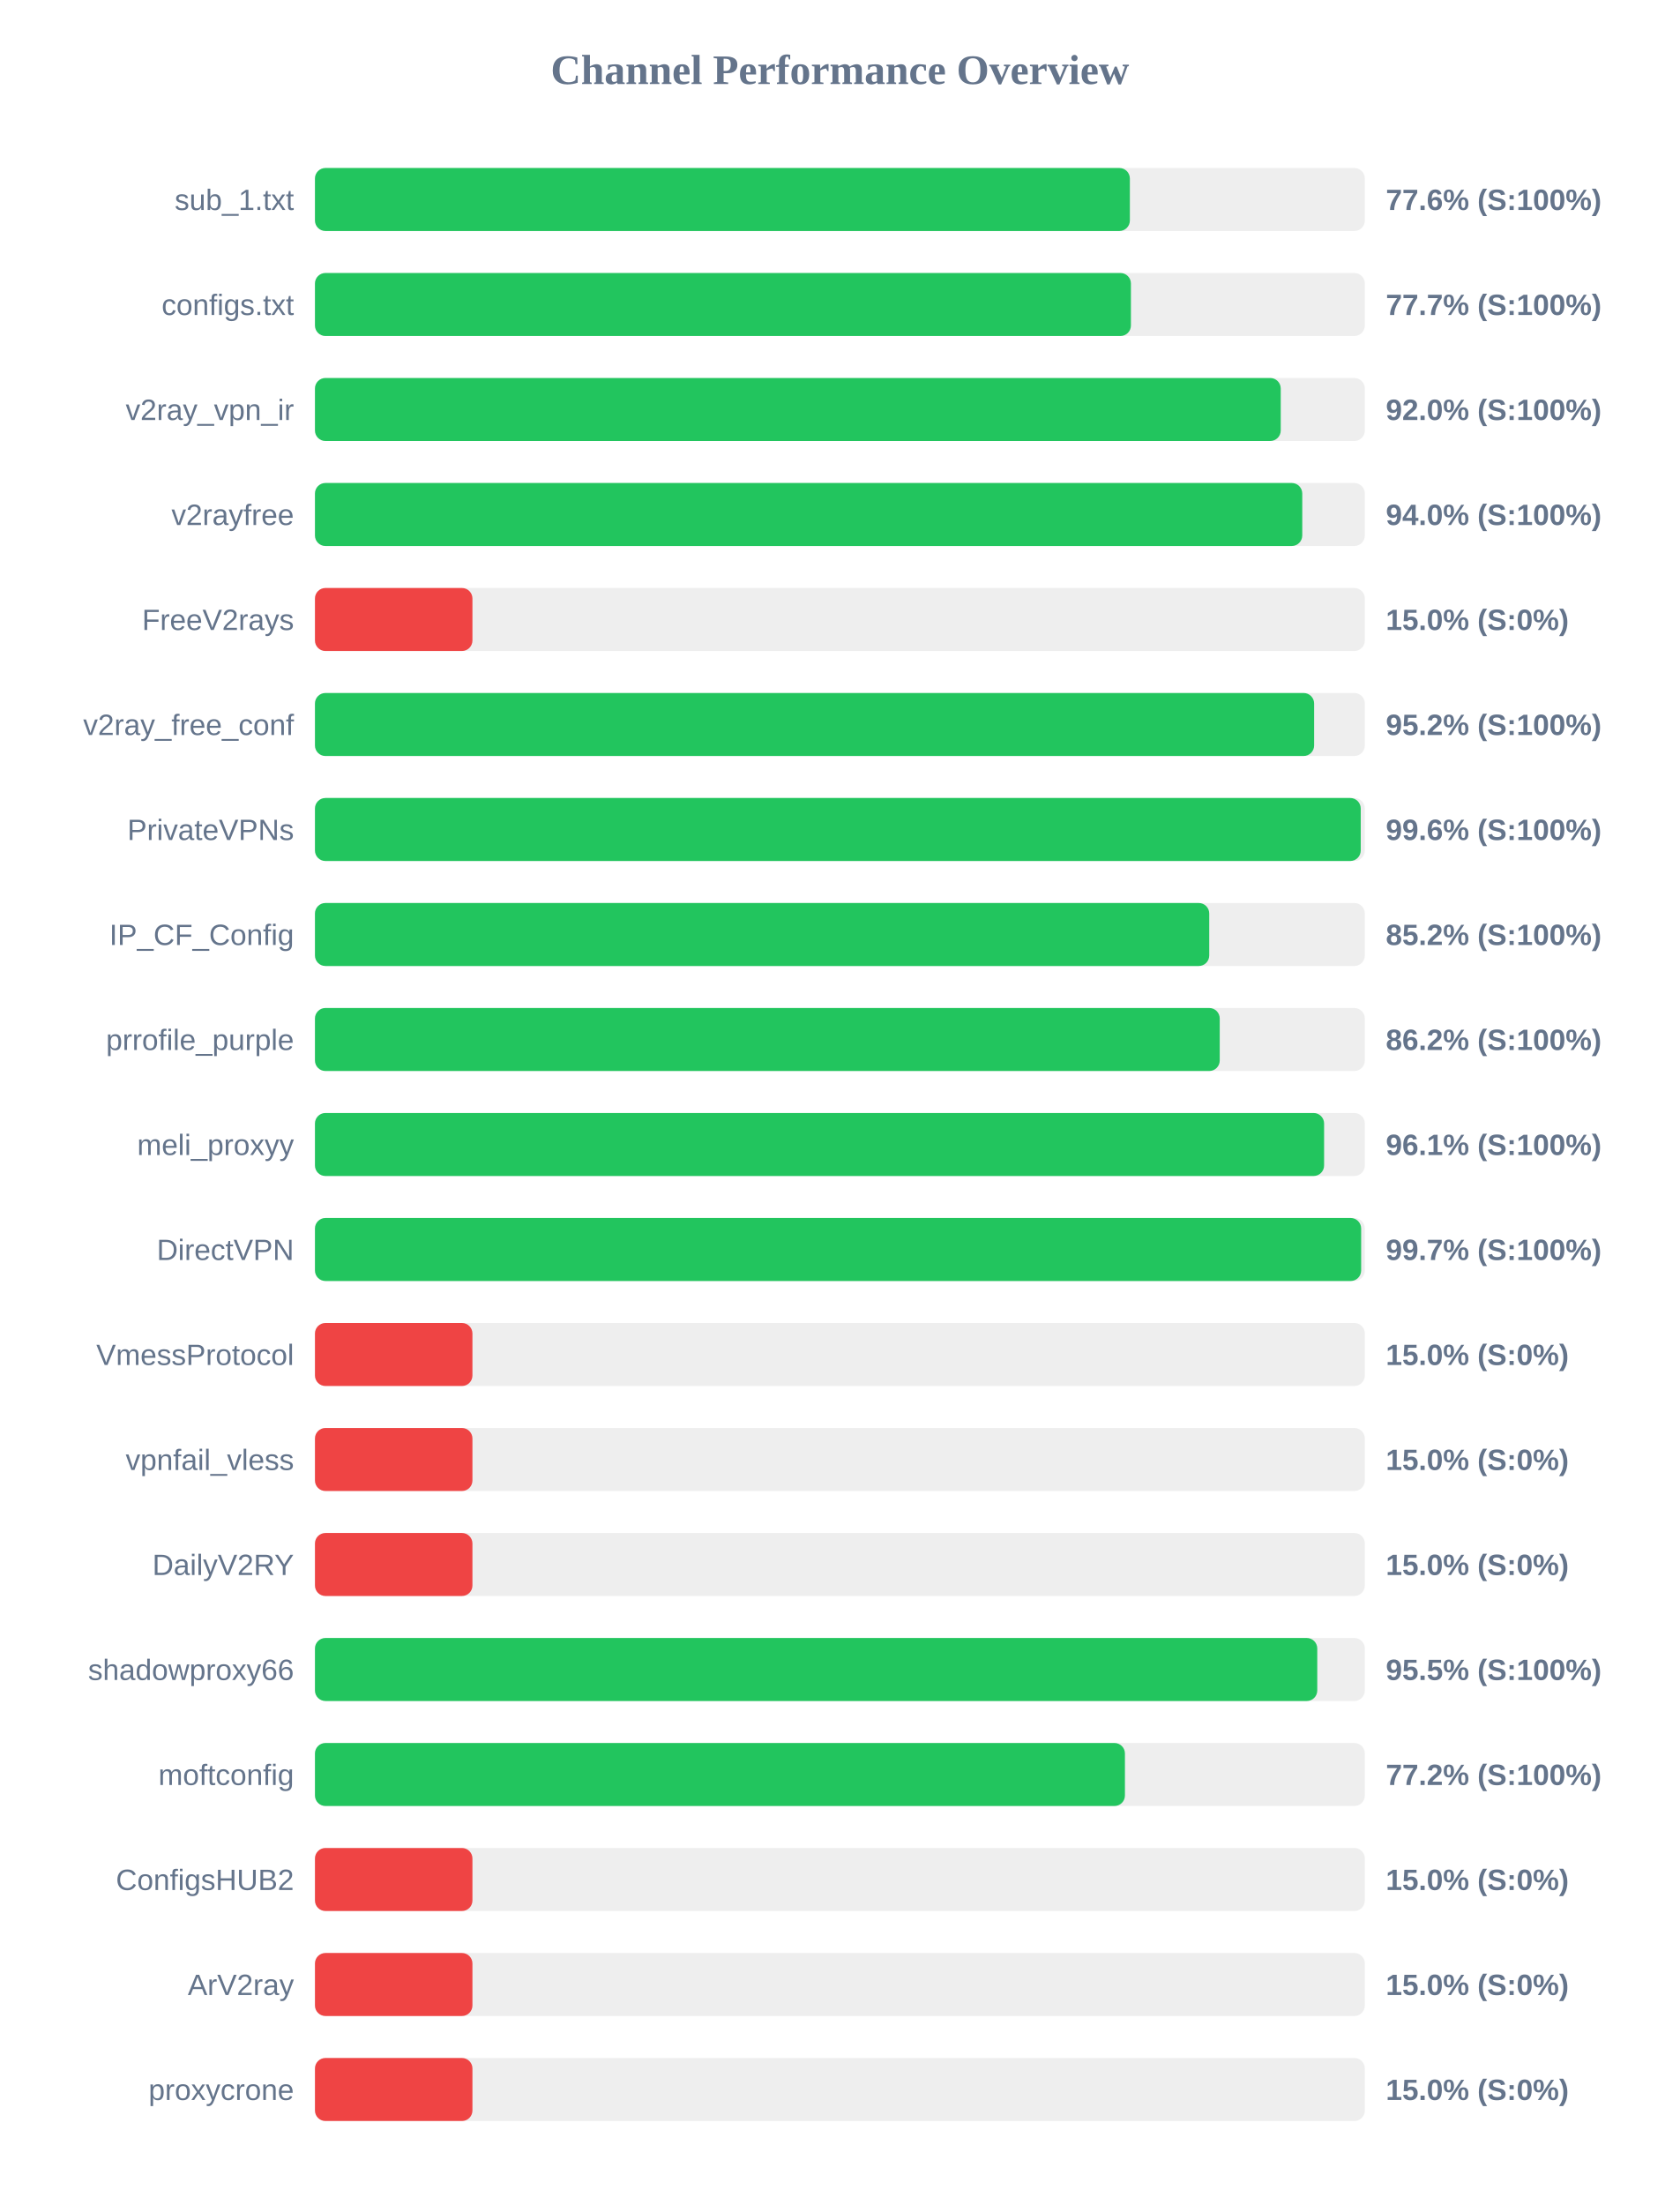
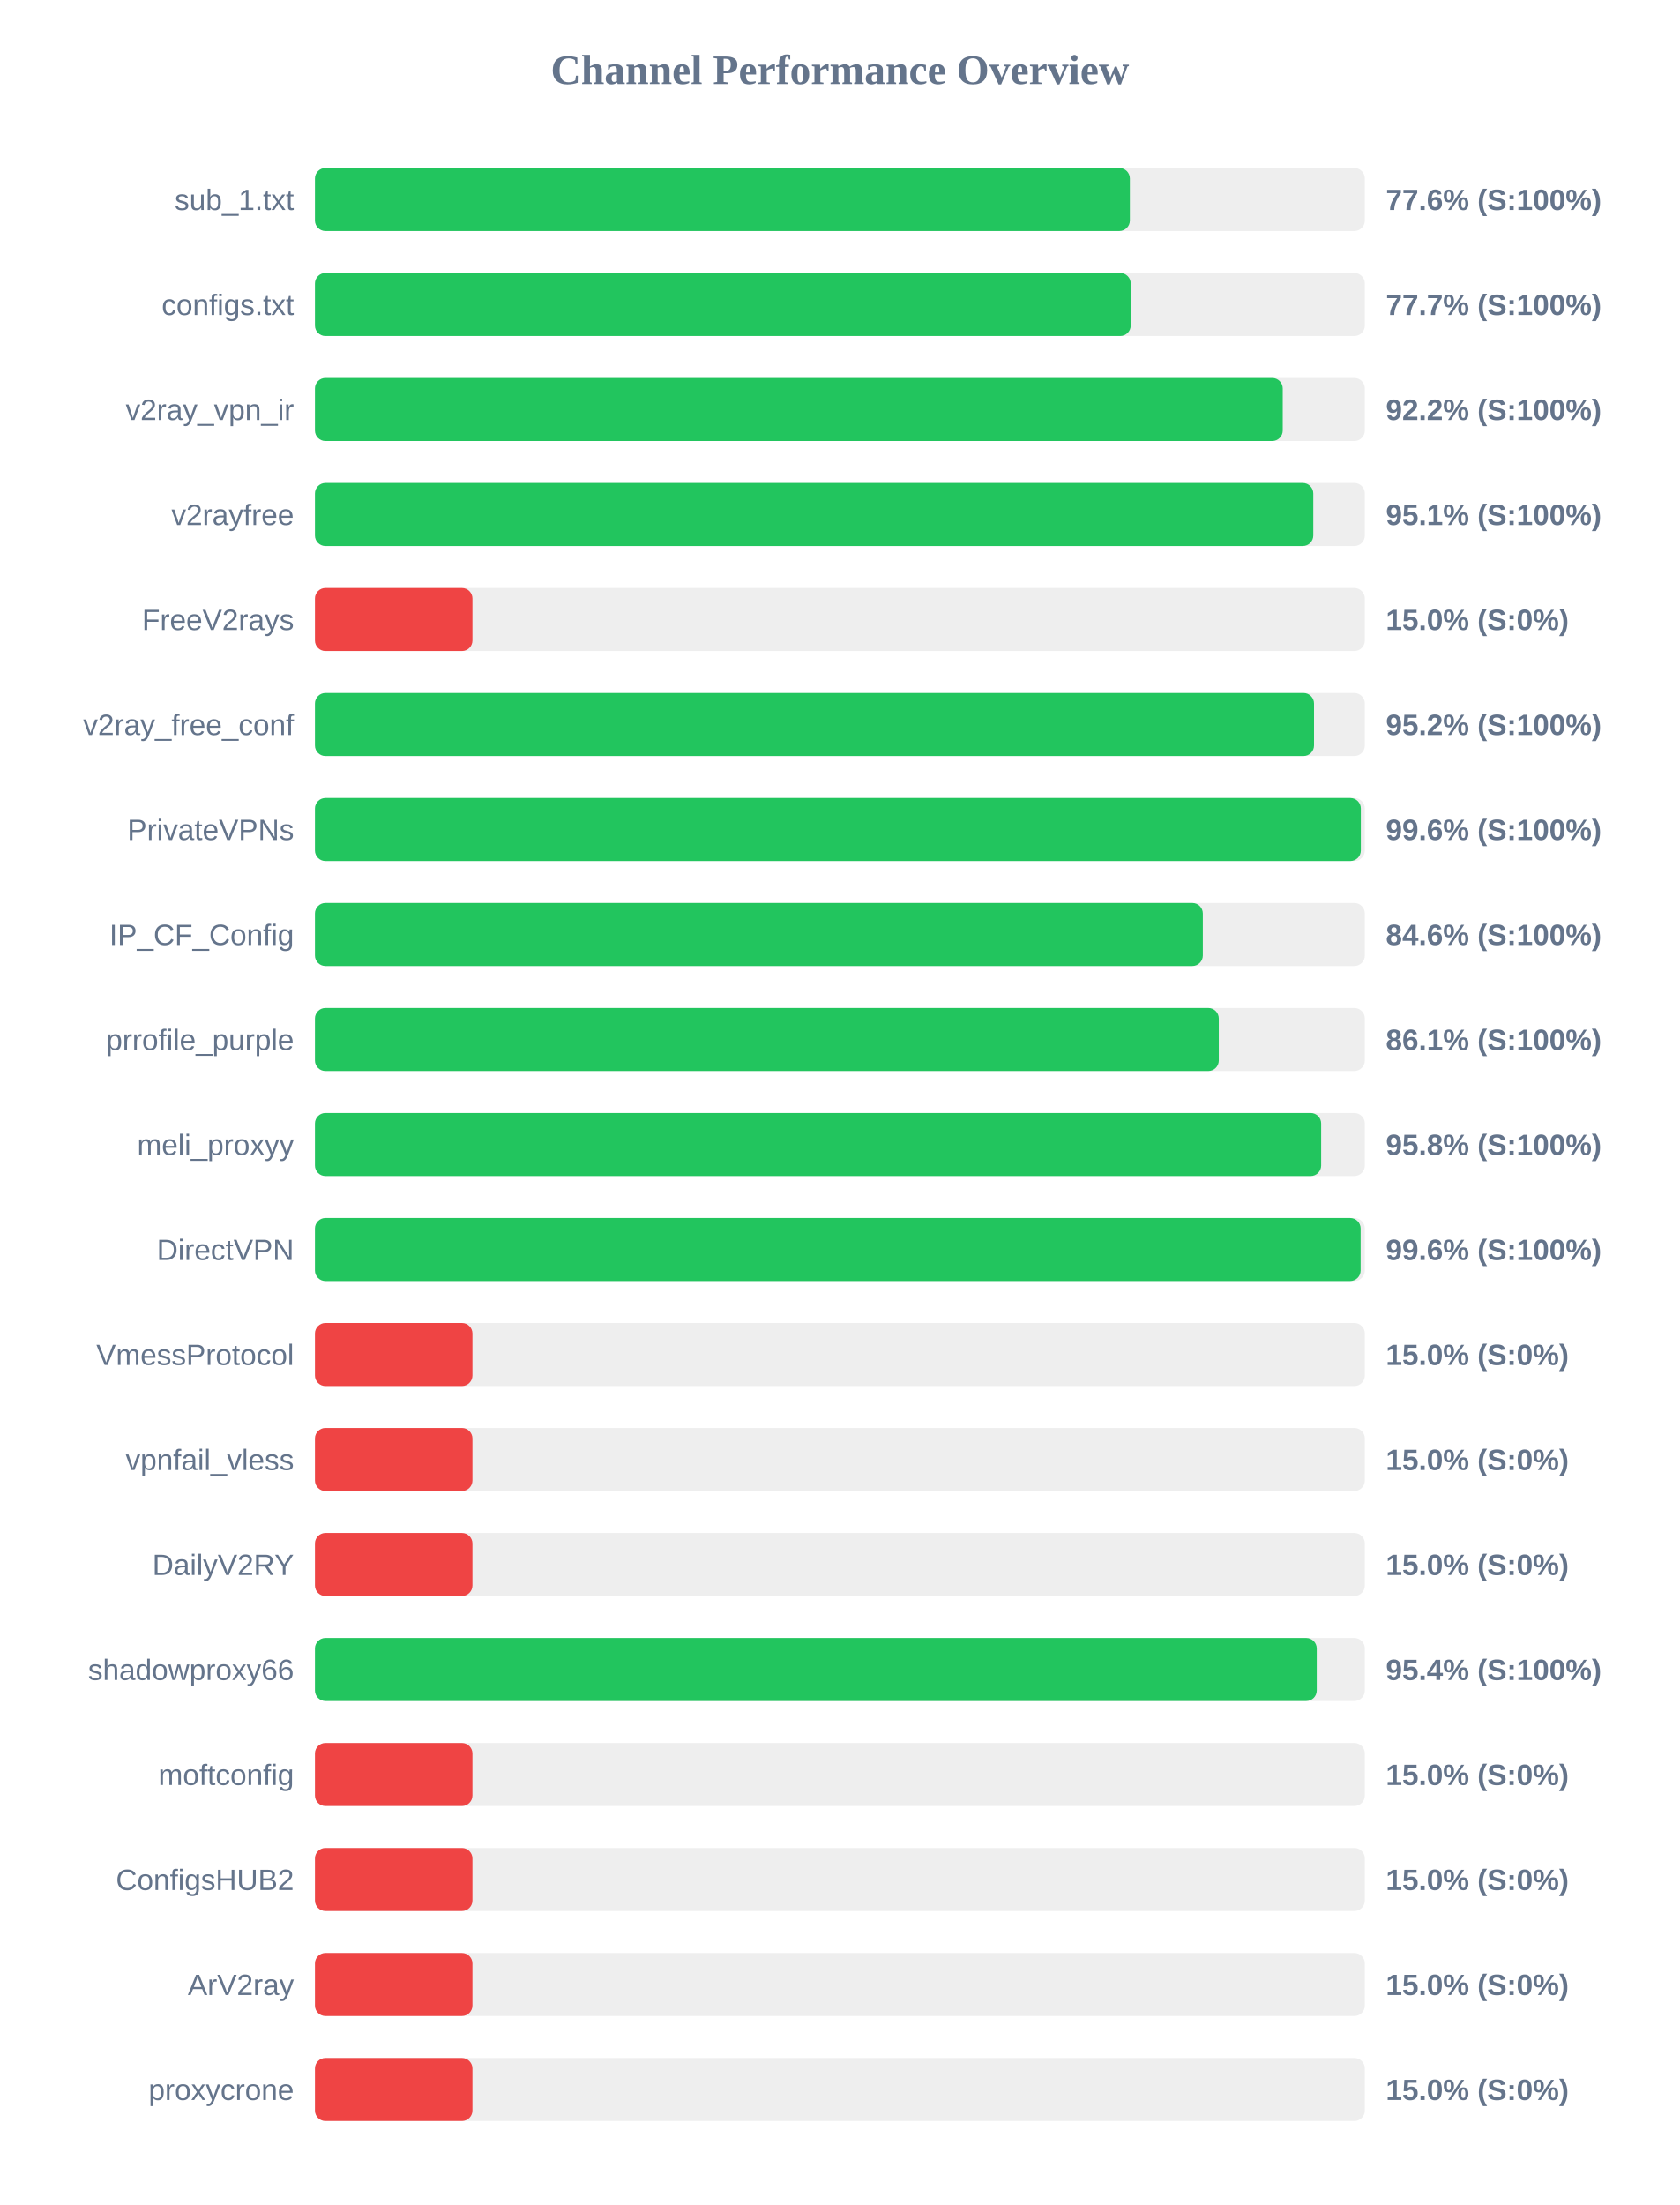
<svg xmlns="http://www.w3.org/2000/svg" width="800" height="1050" version="1.1">
  <style>
        .row { font: 14px Arial; fill: #64748b; }
        .score { font: bold 14px Arial; fill: #64748b; }
    </style>
  <text x="400" y="40" text-anchor="middle" font-size="20px" font-weight="bold" fill="#64748b">Channel Performance Overview</text>
  <rect x="150" y="80" width="500" height="30" fill="#eee" rx="5" />
  <rect x="150" y="80" width="388.1" height="30" fill="#22c55e" rx="5" />
  <text x="140" y="100" text-anchor="end" class="row">sub_1.txt</text>
  <text x="660" y="100" text-anchor="start" class="score">77.6% (S:100%)</text>
  <rect x="150" y="130" width="500" height="30" fill="#eee" rx="5" />
-   <rect x="150" y="130" width="388.6" height="30" fill="#22c55e" rx="5" />
+   <rect x="150" y="130" width="388.5" height="30" fill="#22c55e" rx="5" />
  <text x="140" y="150" text-anchor="end" class="row">configs.txt</text>
  <text x="660" y="150" text-anchor="start" class="score">77.7% (S:100%)</text>
  <rect x="150" y="180" width="500" height="30" fill="#eee" rx="5" />
-   <rect x="150" y="180" width="459.95" height="30" fill="#22c55e" rx="5" />
+   <rect x="150" y="180" width="460.9" height="30" fill="#22c55e" rx="5" />
  <text x="140" y="200" text-anchor="end" class="row">v2ray_vpn_ir</text>
-   <text x="660" y="200" text-anchor="start" class="score">92.0% (S:100%)</text>
+   <text x="660" y="200" text-anchor="start" class="score">92.2% (S:100%)</text>
  <rect x="150" y="230" width="500" height="30" fill="#eee" rx="5" />
-   <rect x="150" y="230" width="470.2" height="30" fill="#22c55e" rx="5" />
+   <rect x="150" y="230" width="475.45" height="30" fill="#22c55e" rx="5" />
  <text x="140" y="250" text-anchor="end" class="row">v2rayfree</text>
-   <text x="660" y="250" text-anchor="start" class="score">94.0% (S:100%)</text>
+   <text x="660" y="250" text-anchor="start" class="score">95.1% (S:100%)</text>
  <rect x="150" y="280" width="500" height="30" fill="#eee" rx="5" />
  <rect x="150" y="280" width="75.0" height="30" fill="#ef4444" rx="5" />
  <text x="140" y="300" text-anchor="end" class="row">FreeV2rays</text>
  <text x="660" y="300" text-anchor="start" class="score">15.0% (S:0%)</text>
  <rect x="150" y="330" width="500" height="30" fill="#eee" rx="5" />
-   <rect x="150" y="330" width="475.85" height="30" fill="#22c55e" rx="5" />
+   <rect x="150" y="330" width="475.8" height="30" fill="#22c55e" rx="5" />
  <text x="140" y="350" text-anchor="end" class="row">v2ray_free_conf</text>
  <text x="660" y="350" text-anchor="start" class="score">95.2% (S:100%)</text>
  <rect x="150" y="380" width="500" height="30" fill="#eee" rx="5" />
-   <rect x="150" y="380" width="498.05" height="30" fill="#22c55e" rx="5" />
+   <rect x="150" y="380" width="498.1" height="30" fill="#22c55e" rx="5" />
  <text x="140" y="400" text-anchor="end" class="row">PrivateVPNs</text>
  <text x="660" y="400" text-anchor="start" class="score">99.6% (S:100%)</text>
  <rect x="150" y="430" width="500" height="30" fill="#eee" rx="5" />
-   <rect x="150" y="430" width="425.9" height="30" fill="#22c55e" rx="5" />
+   <rect x="150" y="430" width="422.85" height="30" fill="#22c55e" rx="5" />
  <text x="140" y="450" text-anchor="end" class="row">IP_CF_Config</text>
-   <text x="660" y="450" text-anchor="start" class="score">85.2% (S:100%)</text>
+   <text x="660" y="450" text-anchor="start" class="score">84.6% (S:100%)</text>
  <rect x="150" y="480" width="500" height="30" fill="#eee" rx="5" />
-   <rect x="150" y="480" width="430.9" height="30" fill="#22c55e" rx="5" />
+   <rect x="150" y="480" width="430.45" height="30" fill="#22c55e" rx="5" />
  <text x="140" y="500" text-anchor="end" class="row">prrofile_purple</text>
-   <text x="660" y="500" text-anchor="start" class="score">86.2% (S:100%)</text>
+   <text x="660" y="500" text-anchor="start" class="score">86.1% (S:100%)</text>
  <rect x="150" y="530" width="500" height="30" fill="#eee" rx="5" />
-   <rect x="150" y="530" width="480.6" height="30" fill="#22c55e" rx="5" />
+   <rect x="150" y="530" width="479.2" height="30" fill="#22c55e" rx="5" />
  <text x="140" y="550" text-anchor="end" class="row">meli_proxyy</text>
-   <text x="660" y="550" text-anchor="start" class="score">96.1% (S:100%)</text>
+   <text x="660" y="550" text-anchor="start" class="score">95.8% (S:100%)</text>
  <rect x="150" y="580" width="500" height="30" fill="#eee" rx="5" />
-   <rect x="150" y="580" width="498.25" height="30" fill="#22c55e" rx="5" />
+   <rect x="150" y="580" width="498.0" height="30" fill="#22c55e" rx="5" />
  <text x="140" y="600" text-anchor="end" class="row">DirectVPN</text>
-   <text x="660" y="600" text-anchor="start" class="score">99.7% (S:100%)</text>
+   <text x="660" y="600" text-anchor="start" class="score">99.6% (S:100%)</text>
  <rect x="150" y="630" width="500" height="30" fill="#eee" rx="5" />
  <rect x="150" y="630" width="75.0" height="30" fill="#ef4444" rx="5" />
  <text x="140" y="650" text-anchor="end" class="row">VmessProtocol</text>
  <text x="660" y="650" text-anchor="start" class="score">15.0% (S:0%)</text>
  <rect x="150" y="680" width="500" height="30" fill="#eee" rx="5" />
  <rect x="150" y="680" width="75.0" height="30" fill="#ef4444" rx="5" />
  <text x="140" y="700" text-anchor="end" class="row">vpnfail_vless</text>
  <text x="660" y="700" text-anchor="start" class="score">15.0% (S:0%)</text>
  <rect x="150" y="730" width="500" height="30" fill="#eee" rx="5" />
  <rect x="150" y="730" width="75.0" height="30" fill="#ef4444" rx="5" />
  <text x="140" y="750" text-anchor="end" class="row">DailyV2RY</text>
  <text x="660" y="750" text-anchor="start" class="score">15.0% (S:0%)</text>
  <rect x="150" y="780" width="500" height="30" fill="#eee" rx="5" />
-   <rect x="150" y="780" width="477.35" height="30" fill="#22c55e" rx="5" />
+   <rect x="150" y="780" width="477.1" height="30" fill="#22c55e" rx="5" />
  <text x="140" y="800" text-anchor="end" class="row">shadowproxy66</text>
-   <text x="660" y="800" text-anchor="start" class="score">95.5% (S:100%)</text>
+   <text x="660" y="800" text-anchor="start" class="score">95.4% (S:100%)</text>
  <rect x="150" y="830" width="500" height="30" fill="#eee" rx="5" />
-   <rect x="150" y="830" width="385.75" height="30" fill="#22c55e" rx="5" />
+   <rect x="150" y="830" width="75.0" height="30" fill="#ef4444" rx="5" />
  <text x="140" y="850" text-anchor="end" class="row">moftconfig</text>
-   <text x="660" y="850" text-anchor="start" class="score">77.2% (S:100%)</text>
+   <text x="660" y="850" text-anchor="start" class="score">15.0% (S:0%)</text>
  <rect x="150" y="880" width="500" height="30" fill="#eee" rx="5" />
  <rect x="150" y="880" width="75.0" height="30" fill="#ef4444" rx="5" />
  <text x="140" y="900" text-anchor="end" class="row">ConfigsHUB2</text>
  <text x="660" y="900" text-anchor="start" class="score">15.0% (S:0%)</text>
  <rect x="150" y="930" width="500" height="30" fill="#eee" rx="5" />
  <rect x="150" y="930" width="75.0" height="30" fill="#ef4444" rx="5" />
  <text x="140" y="950" text-anchor="end" class="row">ArV2ray</text>
  <text x="660" y="950" text-anchor="start" class="score">15.0% (S:0%)</text>
  <rect x="150" y="980" width="500" height="30" fill="#eee" rx="5" />
  <rect x="150" y="980" width="75.0" height="30" fill="#ef4444" rx="5" />
  <text x="140" y="1000" text-anchor="end" class="row">proxycrone</text>
  <text x="660" y="1000" text-anchor="start" class="score">15.0% (S:0%)</text>
</svg>
